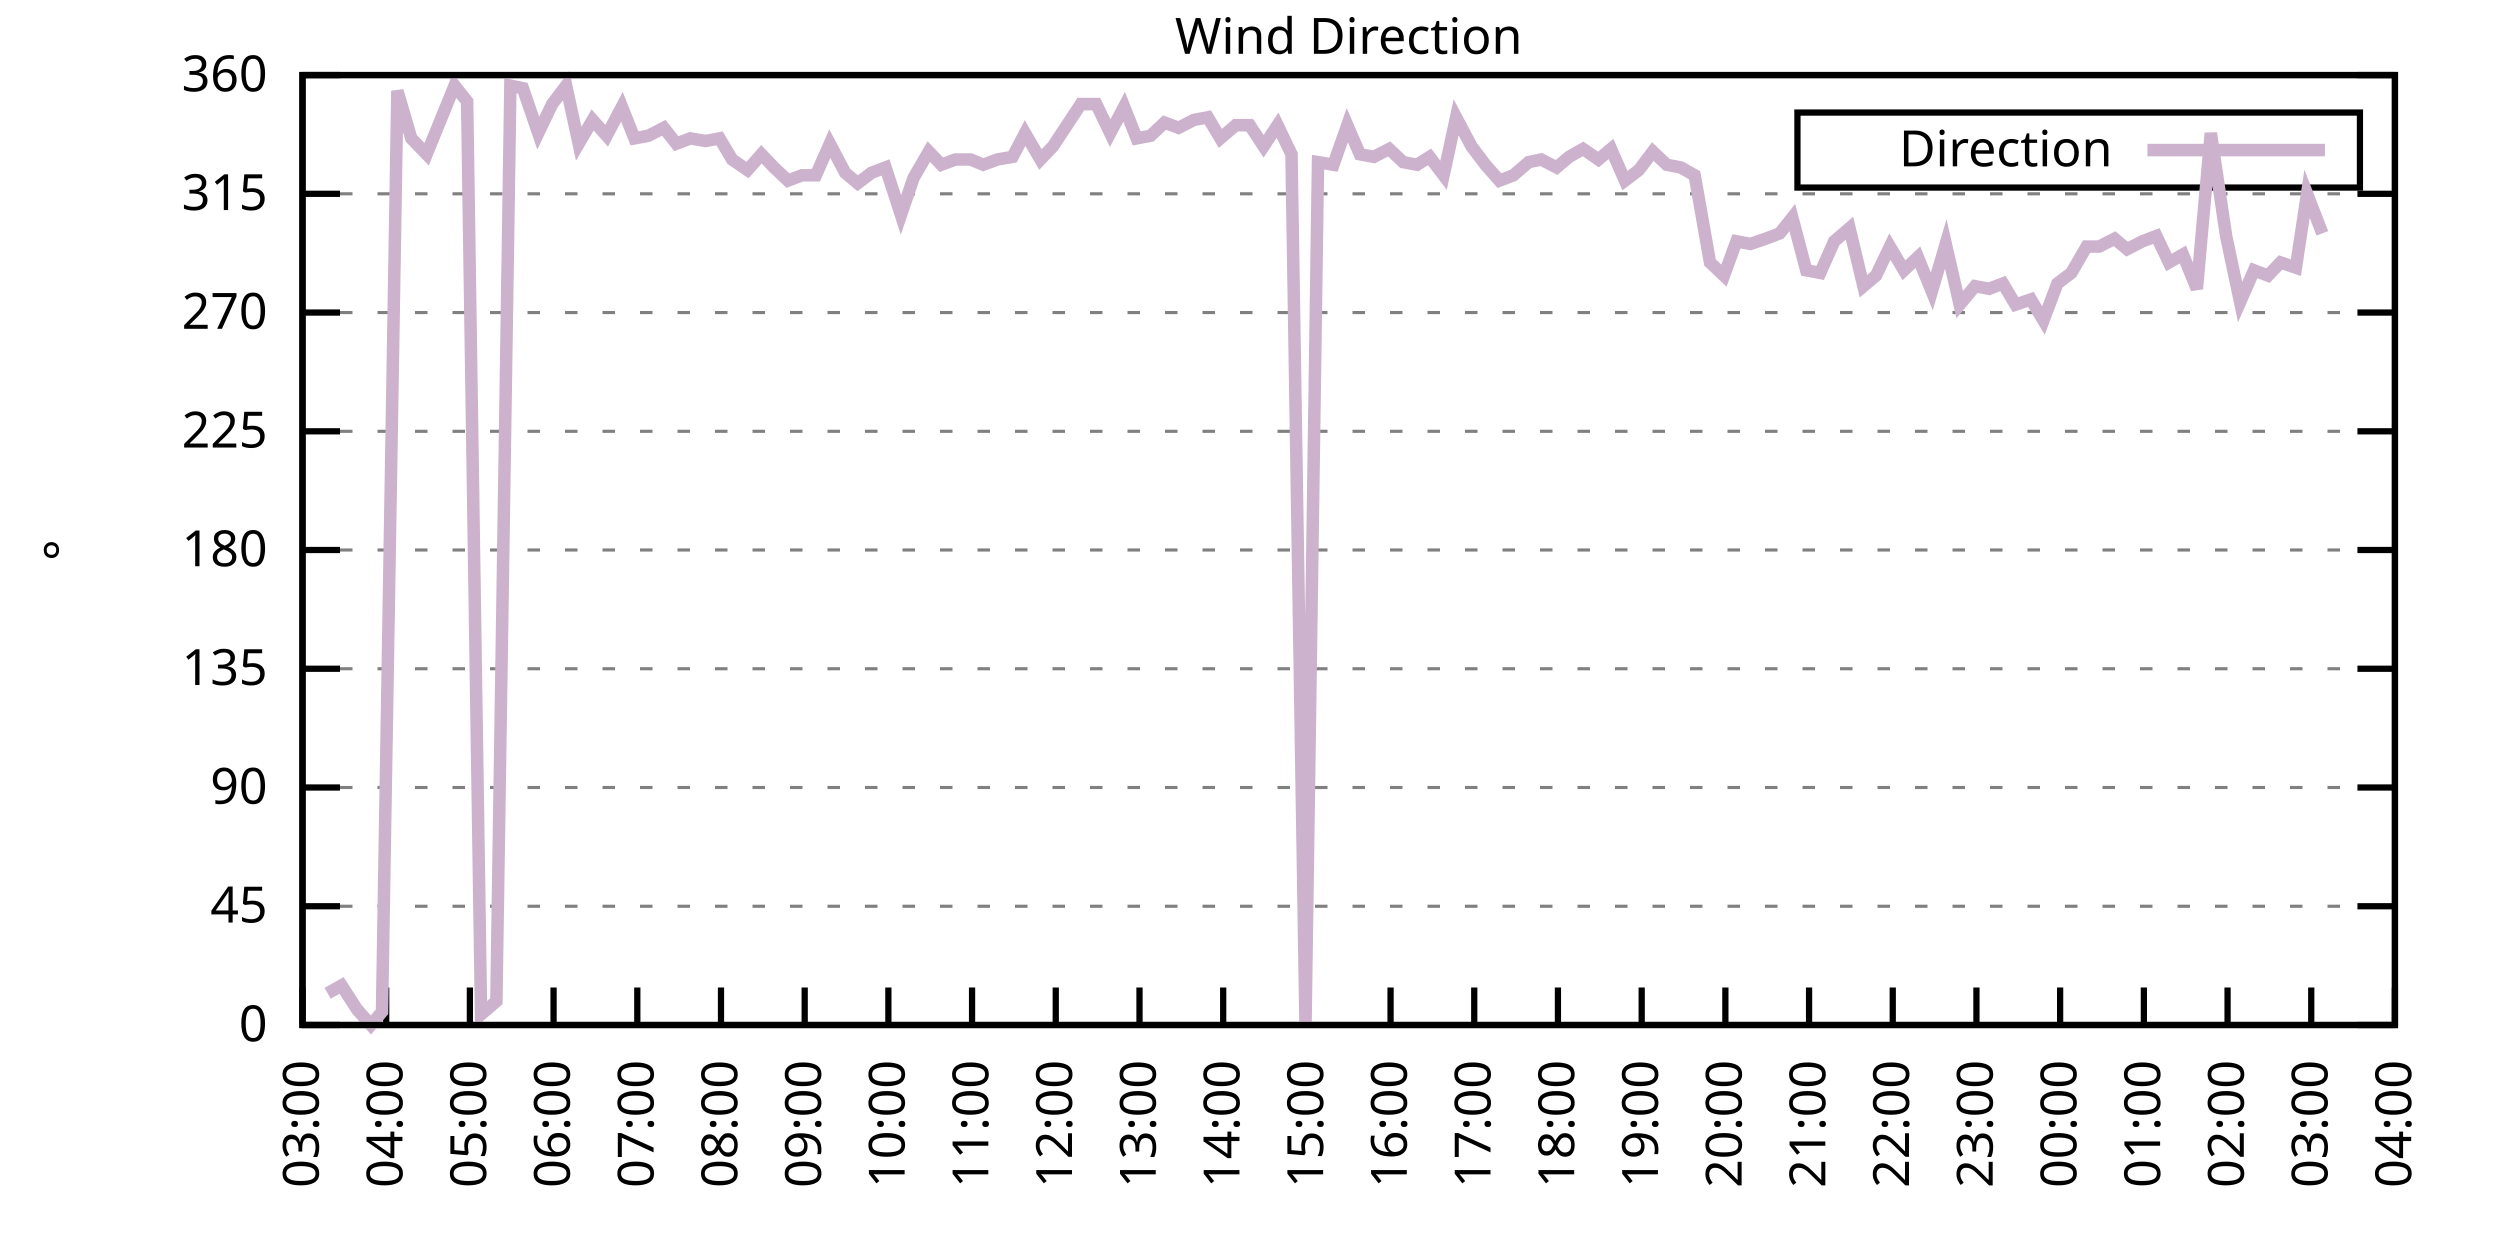
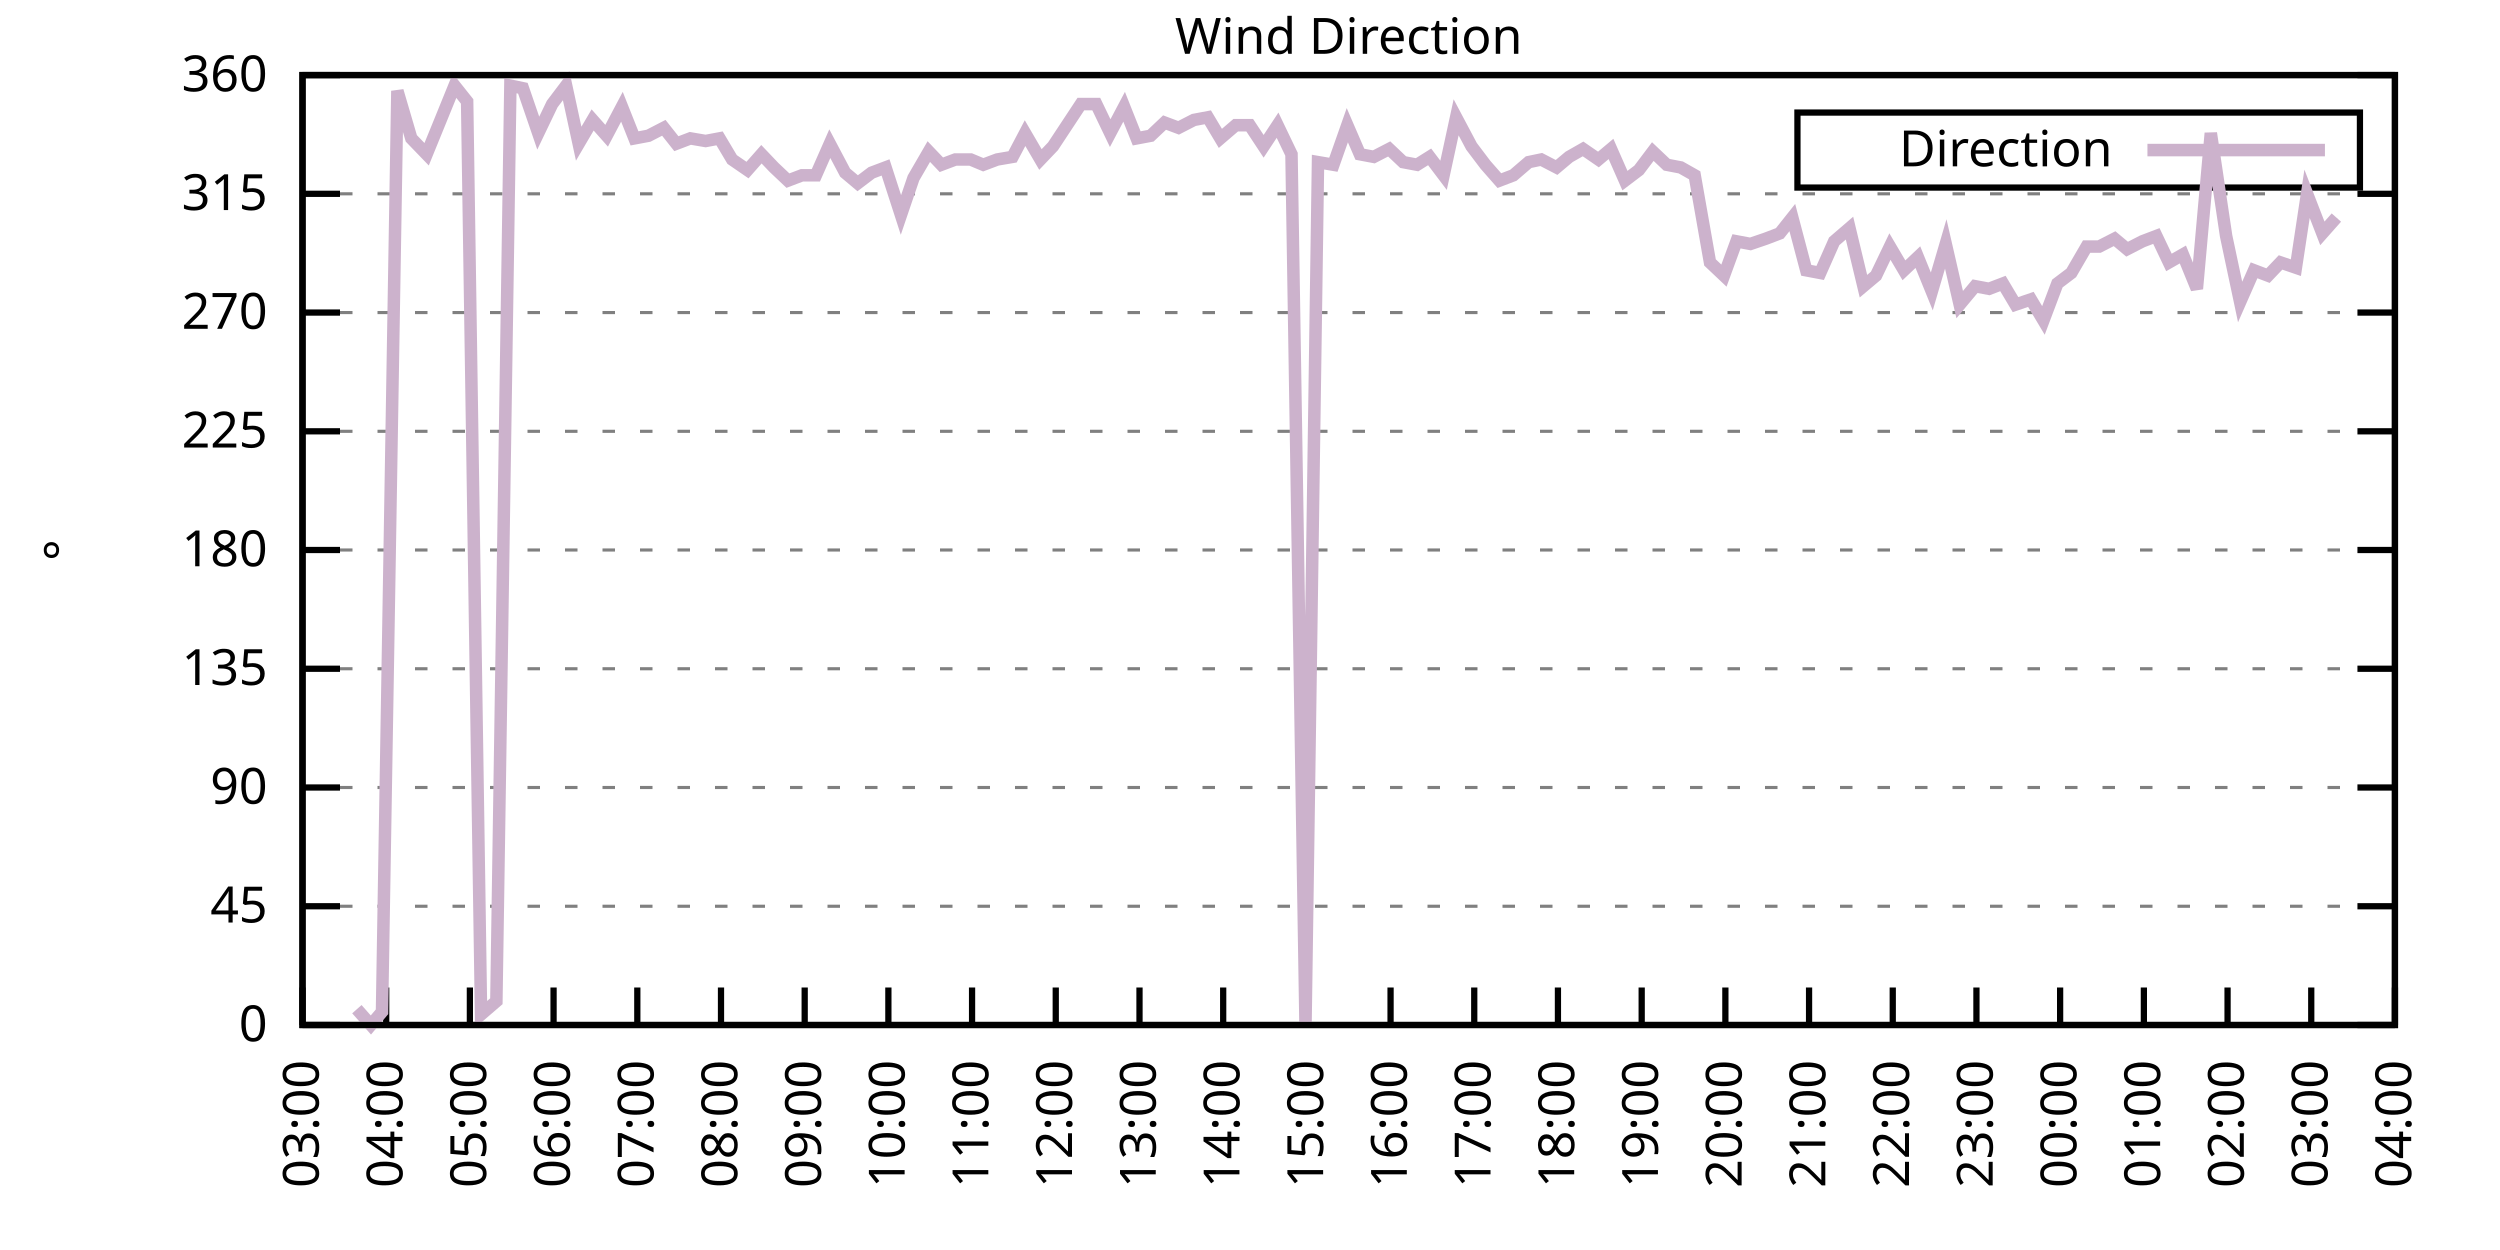
<svg xmlns="http://www.w3.org/2000/svg" xmlns:xlink="http://www.w3.org/1999/xlink" width="400" height="200" viewBox="0 0 400 200">
  <g id="gnuplot_canvas">
    <rect x="0" y="0" width="400" height="200" fill="none" />
    <defs>
      <circle id="gpDot" r="0.5" stroke-width="0.5" stroke="currentColor" />
      <path id="gpPt0" stroke-width="0.333" stroke="currentColor" d="M-1,0 h2 M0,-1 v2" />
      <path id="gpPt1" stroke-width="0.333" stroke="currentColor" d="M-1,-1 L1,1 M1,-1 L-1,1" />
      <path id="gpPt2" stroke-width="0.333" stroke="currentColor" d="M-1,0 L1,0 M0,-1 L0,1 M-1,-1 L1,1 M-1,1 L1,-1" />
      <rect id="gpPt3" stroke-width="0.333" stroke="currentColor" x="-1" y="-1" width="2" height="2" />
      <rect id="gpPt4" stroke-width="0.333" stroke="currentColor" fill="currentColor" x="-1" y="-1" width="2" height="2" />
      <circle id="gpPt5" stroke-width="0.333" stroke="currentColor" cx="0" cy="0" r="1" />
      <use xlink:href="#gpPt5" id="gpPt6" fill="currentColor" stroke="none" />
      <path id="gpPt7" stroke-width="0.333" stroke="currentColor" d="M0,-1.33 L-1.33,0.67 L1.33,0.67 z" />
      <use xlink:href="#gpPt7" id="gpPt8" fill="currentColor" stroke="none" />
      <use xlink:href="#gpPt7" id="gpPt9" stroke="currentColor" transform="rotate(180)" />
      <use xlink:href="#gpPt9" id="gpPt10" fill="currentColor" stroke="none" />
      <use xlink:href="#gpPt3" id="gpPt11" stroke="currentColor" transform="rotate(45)" />
      <use xlink:href="#gpPt11" id="gpPt12" fill="currentColor" stroke="none" />
      <path id="gpPt13" stroke-width="0.333" stroke="currentColor" d="M0,1.330 L1.265,0.411 L0.782,-1.067 L-0.782,-1.076 L-1.265,0.411 z" />
      <use xlink:href="#gpPt13" id="gpPt14" fill="currentColor" stroke="none" />
      <filter id="textbox" filterUnits="objectBoundingBox" x="0" y="0" height="1" width="1">
        <feFlood flood-color="white" flood-opacity="1" result="bgnd" />
        <feComposite in="SourceGraphic" in2="bgnd" operator="atop" />
      </filter>
      <filter id="greybox" filterUnits="objectBoundingBox" x="0" y="0" height="1" width="1">
        <feFlood flood-color="lightgrey" flood-opacity="1" result="grey" />
        <feComposite in="SourceGraphic" in2="grey" operator="atop" />
      </filter>
    </defs>
    <g fill="none" color="white" stroke="currentColor" stroke-width="1.00" stroke-linecap="butt" stroke-linejoin="miter">
</g>
    <g fill="none" color="black" stroke="currentColor" stroke-width="1.00" stroke-linecap="butt" stroke-linejoin="miter">
      <g stroke="none" shape-rendering="crispEdges">
        <polygon fill="rgb(255, 255, 255)" points="48.40,164.00 383.18,164.00 383.18,12.02 48.40,12.02 " />
      </g>
    </g>
    <g fill="none" color="black" stroke="currentColor" stroke-width="1.00" stroke-linecap="butt" stroke-linejoin="miter">
</g>
    <g fill="none" color="black" stroke="black" stroke-width="0.50" stroke-linecap="butt" stroke-linejoin="miter">
</g>
    <g fill="none" color="gray" stroke="currentColor" stroke-width="0.50" stroke-linecap="butt" stroke-linejoin="miter">
      <path stroke="gray" stroke-dasharray="2,4" class="gridline" d="M48.40,164.00 L383.19,164.00  " />
    </g>
    <g fill="none" color="gray" stroke="gray" stroke-width="1.00" stroke-linecap="butt" stroke-linejoin="miter">
</g>
    <g fill="none" color="black" stroke="currentColor" stroke-width="1.00" stroke-linecap="butt" stroke-linejoin="miter">
      <path stroke="black" d="M48.40,164.00 L54.40,164.00 M383.19,164.00 L377.19,164.00  " />
      <g transform="translate(42.80,166.60)" stroke="none" fill="black" font-family="Sans" font-size="8.00" text-anchor="end">
        <text>
          <tspan font-family="Sans"> 0</tspan>
        </text>
      </g>
    </g>
    <g fill="none" color="black" stroke="currentColor" stroke-width="1.00" stroke-linecap="butt" stroke-linejoin="miter">
</g>
    <g fill="none" color="black" stroke="black" stroke-width="0.50" stroke-linecap="butt" stroke-linejoin="miter">
</g>
    <g fill="none" color="gray" stroke="currentColor" stroke-width="0.50" stroke-linecap="butt" stroke-linejoin="miter">
      <path stroke="gray" stroke-dasharray="2,4" class="gridline" d="M48.40,145.00 L383.19,145.00  " />
    </g>
    <g fill="none" color="gray" stroke="gray" stroke-width="1.00" stroke-linecap="butt" stroke-linejoin="miter">
</g>
    <g fill="none" color="black" stroke="currentColor" stroke-width="1.00" stroke-linecap="butt" stroke-linejoin="miter">
      <path stroke="black" d="M48.40,145.00 L54.40,145.00 M383.19,145.00 L377.19,145.00  " />
      <g transform="translate(42.80,147.60)" stroke="none" fill="black" font-family="Sans" font-size="8.00" text-anchor="end">
        <text>
          <tspan font-family="Sans"> 45</tspan>
        </text>
      </g>
    </g>
    <g fill="none" color="black" stroke="currentColor" stroke-width="1.00" stroke-linecap="butt" stroke-linejoin="miter">
</g>
    <g fill="none" color="black" stroke="black" stroke-width="0.50" stroke-linecap="butt" stroke-linejoin="miter">
</g>
    <g fill="none" color="gray" stroke="currentColor" stroke-width="0.50" stroke-linecap="butt" stroke-linejoin="miter">
      <path stroke="gray" stroke-dasharray="2,4" class="gridline" d="M48.40,126.00 L383.19,126.00  " />
    </g>
    <g fill="none" color="gray" stroke="gray" stroke-width="1.00" stroke-linecap="butt" stroke-linejoin="miter">
</g>
    <g fill="none" color="black" stroke="currentColor" stroke-width="1.00" stroke-linecap="butt" stroke-linejoin="miter">
      <path stroke="black" d="M48.40,126.00 L54.40,126.00 M383.19,126.00 L377.19,126.00  " />
      <g transform="translate(42.80,128.60)" stroke="none" fill="black" font-family="Sans" font-size="8.00" text-anchor="end">
        <text>
          <tspan font-family="Sans"> 90</tspan>
        </text>
      </g>
    </g>
    <g fill="none" color="black" stroke="currentColor" stroke-width="1.00" stroke-linecap="butt" stroke-linejoin="miter">
</g>
    <g fill="none" color="black" stroke="black" stroke-width="0.50" stroke-linecap="butt" stroke-linejoin="miter">
</g>
    <g fill="none" color="gray" stroke="currentColor" stroke-width="0.50" stroke-linecap="butt" stroke-linejoin="miter">
      <path stroke="gray" stroke-dasharray="2,4" class="gridline" d="M48.40,107.00 L383.19,107.00  " />
    </g>
    <g fill="none" color="gray" stroke="gray" stroke-width="1.00" stroke-linecap="butt" stroke-linejoin="miter">
</g>
    <g fill="none" color="black" stroke="currentColor" stroke-width="1.00" stroke-linecap="butt" stroke-linejoin="miter">
      <path stroke="black" d="M48.40,107.00 L54.40,107.00 M383.19,107.00 L377.19,107.00  " />
      <g transform="translate(42.80,109.60)" stroke="none" fill="black" font-family="Sans" font-size="8.00" text-anchor="end">
        <text>
          <tspan font-family="Sans"> 135</tspan>
        </text>
      </g>
    </g>
    <g fill="none" color="black" stroke="currentColor" stroke-width="1.00" stroke-linecap="butt" stroke-linejoin="miter">
</g>
    <g fill="none" color="black" stroke="black" stroke-width="0.50" stroke-linecap="butt" stroke-linejoin="miter">
</g>
    <g fill="none" color="gray" stroke="currentColor" stroke-width="0.50" stroke-linecap="butt" stroke-linejoin="miter">
      <path stroke="gray" stroke-dasharray="2,4" class="gridline" d="M48.40,88.00 L383.19,88.00  " />
    </g>
    <g fill="none" color="gray" stroke="gray" stroke-width="1.00" stroke-linecap="butt" stroke-linejoin="miter">
</g>
    <g fill="none" color="black" stroke="currentColor" stroke-width="1.00" stroke-linecap="butt" stroke-linejoin="miter">
      <path stroke="black" d="M48.40,88.00 L54.40,88.00 M383.19,88.00 L377.19,88.00  " />
      <g transform="translate(42.80,90.60)" stroke="none" fill="black" font-family="Sans" font-size="8.00" text-anchor="end">
        <text>
          <tspan font-family="Sans"> 180</tspan>
        </text>
      </g>
    </g>
    <g fill="none" color="black" stroke="currentColor" stroke-width="1.00" stroke-linecap="butt" stroke-linejoin="miter">
</g>
    <g fill="none" color="black" stroke="black" stroke-width="0.50" stroke-linecap="butt" stroke-linejoin="miter">
</g>
    <g fill="none" color="gray" stroke="currentColor" stroke-width="0.50" stroke-linecap="butt" stroke-linejoin="miter">
      <path stroke="gray" stroke-dasharray="2,4" class="gridline" d="M48.40,69.01 L383.19,69.01  " />
    </g>
    <g fill="none" color="gray" stroke="gray" stroke-width="1.00" stroke-linecap="butt" stroke-linejoin="miter">
</g>
    <g fill="none" color="black" stroke="currentColor" stroke-width="1.00" stroke-linecap="butt" stroke-linejoin="miter">
      <path stroke="black" d="M48.40,69.01 L54.40,69.01 M383.19,69.01 L377.19,69.01  " />
      <g transform="translate(42.80,71.61)" stroke="none" fill="black" font-family="Sans" font-size="8.00" text-anchor="end">
        <text>
          <tspan font-family="Sans"> 225</tspan>
        </text>
      </g>
    </g>
    <g fill="none" color="black" stroke="currentColor" stroke-width="1.00" stroke-linecap="butt" stroke-linejoin="miter">
</g>
    <g fill="none" color="black" stroke="black" stroke-width="0.50" stroke-linecap="butt" stroke-linejoin="miter">
</g>
    <g fill="none" color="gray" stroke="currentColor" stroke-width="0.50" stroke-linecap="butt" stroke-linejoin="miter">
      <path stroke="gray" stroke-dasharray="2,4" class="gridline" d="M48.40,50.01 L383.19,50.01  " />
    </g>
    <g fill="none" color="gray" stroke="gray" stroke-width="1.00" stroke-linecap="butt" stroke-linejoin="miter">
</g>
    <g fill="none" color="black" stroke="currentColor" stroke-width="1.00" stroke-linecap="butt" stroke-linejoin="miter">
      <path stroke="black" d="M48.40,50.01 L54.40,50.01 M383.19,50.01 L377.19,50.01  " />
      <g transform="translate(42.80,52.61)" stroke="none" fill="black" font-family="Sans" font-size="8.00" text-anchor="end">
        <text>
          <tspan font-family="Sans"> 270</tspan>
        </text>
      </g>
    </g>
    <g fill="none" color="black" stroke="currentColor" stroke-width="1.00" stroke-linecap="butt" stroke-linejoin="miter">
</g>
    <g fill="none" color="black" stroke="black" stroke-width="0.50" stroke-linecap="butt" stroke-linejoin="miter">
</g>
    <g fill="none" color="gray" stroke="currentColor" stroke-width="0.50" stroke-linecap="butt" stroke-linejoin="miter">
      <path stroke="gray" stroke-dasharray="2,4" class="gridline" d="M48.40,31.01 L383.19,31.01  " />
    </g>
    <g fill="none" color="gray" stroke="gray" stroke-width="1.00" stroke-linecap="butt" stroke-linejoin="miter">
</g>
    <g fill="none" color="black" stroke="currentColor" stroke-width="1.00" stroke-linecap="butt" stroke-linejoin="miter">
      <path stroke="black" d="M48.40,31.01 L54.40,31.01 M383.19,31.01 L377.19,31.01  " />
      <g transform="translate(42.80,33.61)" stroke="none" fill="black" font-family="Sans" font-size="8.00" text-anchor="end">
        <text>
          <tspan font-family="Sans"> 315</tspan>
        </text>
      </g>
    </g>
    <g fill="none" color="black" stroke="currentColor" stroke-width="1.00" stroke-linecap="butt" stroke-linejoin="miter">
</g>
    <g fill="none" color="black" stroke="black" stroke-width="0.50" stroke-linecap="butt" stroke-linejoin="miter">
</g>
    <g fill="none" color="gray" stroke="currentColor" stroke-width="0.50" stroke-linecap="butt" stroke-linejoin="miter">
      <path stroke="gray" stroke-dasharray="2,4" class="gridline" d="M48.40,12.01 L383.19,12.01  " />
    </g>
    <g fill="none" color="gray" stroke="gray" stroke-width="1.00" stroke-linecap="butt" stroke-linejoin="miter">
</g>
    <g fill="none" color="black" stroke="currentColor" stroke-width="1.00" stroke-linecap="butt" stroke-linejoin="miter">
      <path stroke="black" d="M48.40,12.01 L54.40,12.01 M383.19,12.01 L377.19,12.01  " />
      <g transform="translate(42.80,14.61)" stroke="none" fill="black" font-family="Sans" font-size="8.00" text-anchor="end">
        <text>
          <tspan font-family="Sans"> 360</tspan>
        </text>
      </g>
    </g>
    <g fill="none" color="black" stroke="currentColor" stroke-width="1.00" stroke-linecap="butt" stroke-linejoin="miter">
      <path stroke="black" d="M48.40,164.00 L48.40,158.00  " />
      <g transform="translate(51.00,169.60) rotate(270.00)" stroke="none" fill="black" font-family="Sans" font-size="8.00" text-anchor="end">
        <text>
          <tspan font-family="Sans">03:00</tspan>
        </text>
      </g>
    </g>
    <g fill="none" color="black" stroke="currentColor" stroke-width="1.00" stroke-linecap="butt" stroke-linejoin="miter">
      <path stroke="black" d="M61.79,164.00 L61.79,158.00  " />
      <g transform="translate(64.39,169.60) rotate(270.00)" stroke="none" fill="black" font-family="Sans" font-size="8.00" text-anchor="end">
        <text>
          <tspan font-family="Sans">04:00</tspan>
        </text>
      </g>
    </g>
    <g fill="none" color="black" stroke="currentColor" stroke-width="1.00" stroke-linecap="butt" stroke-linejoin="miter">
      <path stroke="black" d="M75.18,164.00 L75.18,158.00  " />
      <g transform="translate(77.78,169.60) rotate(270.00)" stroke="none" fill="black" font-family="Sans" font-size="8.00" text-anchor="end">
        <text>
          <tspan font-family="Sans">05:00</tspan>
        </text>
      </g>
    </g>
    <g fill="none" color="black" stroke="currentColor" stroke-width="1.00" stroke-linecap="butt" stroke-linejoin="miter">
      <path stroke="black" d="M88.57,164.00 L88.57,158.00  " />
      <g transform="translate(91.17,169.60) rotate(270.00)" stroke="none" fill="black" font-family="Sans" font-size="8.00" text-anchor="end">
        <text>
          <tspan font-family="Sans">06:00</tspan>
        </text>
      </g>
    </g>
    <g fill="none" color="black" stroke="currentColor" stroke-width="1.00" stroke-linecap="butt" stroke-linejoin="miter">
      <path stroke="black" d="M101.97,164.00 L101.97,158.00  " />
      <g transform="translate(104.57,169.60) rotate(270.00)" stroke="none" fill="black" font-family="Sans" font-size="8.00" text-anchor="end">
        <text>
          <tspan font-family="Sans">07:00</tspan>
        </text>
      </g>
    </g>
    <g fill="none" color="black" stroke="currentColor" stroke-width="1.00" stroke-linecap="butt" stroke-linejoin="miter">
      <path stroke="black" d="M115.36,164.00 L115.36,158.00  " />
      <g transform="translate(117.96,169.60) rotate(270.00)" stroke="none" fill="black" font-family="Sans" font-size="8.00" text-anchor="end">
        <text>
          <tspan font-family="Sans">08:00</tspan>
        </text>
      </g>
    </g>
    <g fill="none" color="black" stroke="currentColor" stroke-width="1.00" stroke-linecap="butt" stroke-linejoin="miter">
      <path stroke="black" d="M128.75,164.00 L128.75,158.00  " />
      <g transform="translate(131.35,169.60) rotate(270.00)" stroke="none" fill="black" font-family="Sans" font-size="8.00" text-anchor="end">
        <text>
          <tspan font-family="Sans">09:00</tspan>
        </text>
      </g>
    </g>
    <g fill="none" color="black" stroke="currentColor" stroke-width="1.00" stroke-linecap="butt" stroke-linejoin="miter">
      <path stroke="black" d="M142.14,164.00 L142.14,158.00  " />
      <g transform="translate(144.74,169.60) rotate(270.00)" stroke="none" fill="black" font-family="Sans" font-size="8.00" text-anchor="end">
        <text>
          <tspan font-family="Sans">10:00</tspan>
        </text>
      </g>
    </g>
    <g fill="none" color="black" stroke="currentColor" stroke-width="1.00" stroke-linecap="butt" stroke-linejoin="miter">
      <path stroke="black" d="M155.53,164.00 L155.53,158.00  " />
      <g transform="translate(158.13,169.60) rotate(270.00)" stroke="none" fill="black" font-family="Sans" font-size="8.00" text-anchor="end">
        <text>
          <tspan font-family="Sans">11:00</tspan>
        </text>
      </g>
    </g>
    <g fill="none" color="black" stroke="currentColor" stroke-width="1.00" stroke-linecap="butt" stroke-linejoin="miter">
      <path stroke="black" d="M168.92,164.00 L168.92,158.00  " />
      <g transform="translate(171.52,169.60) rotate(270.00)" stroke="none" fill="black" font-family="Sans" font-size="8.00" text-anchor="end">
        <text>
          <tspan font-family="Sans">12:00</tspan>
        </text>
      </g>
    </g>
    <g fill="none" color="black" stroke="currentColor" stroke-width="1.00" stroke-linecap="butt" stroke-linejoin="miter">
      <path stroke="black" d="M182.32,164.00 L182.32,158.00  " />
      <g transform="translate(184.92,169.60) rotate(270.00)" stroke="none" fill="black" font-family="Sans" font-size="8.00" text-anchor="end">
        <text>
          <tspan font-family="Sans">13:00</tspan>
        </text>
      </g>
    </g>
    <g fill="none" color="black" stroke="currentColor" stroke-width="1.00" stroke-linecap="butt" stroke-linejoin="miter">
      <path stroke="black" d="M195.71,164.00 L195.71,158.00  " />
      <g transform="translate(198.31,169.60) rotate(270.00)" stroke="none" fill="black" font-family="Sans" font-size="8.00" text-anchor="end">
        <text>
          <tspan font-family="Sans">14:00</tspan>
        </text>
      </g>
    </g>
    <g fill="none" color="black" stroke="currentColor" stroke-width="1.00" stroke-linecap="butt" stroke-linejoin="miter">
      <path stroke="black" d="M209.10,164.00 L209.10,158.00  " />
      <g transform="translate(211.70,169.60) rotate(270.00)" stroke="none" fill="black" font-family="Sans" font-size="8.00" text-anchor="end">
        <text>
          <tspan font-family="Sans">15:00</tspan>
        </text>
      </g>
    </g>
    <g fill="none" color="black" stroke="currentColor" stroke-width="1.00" stroke-linecap="butt" stroke-linejoin="miter">
      <path stroke="black" d="M222.49,164.00 L222.49,158.00  " />
      <g transform="translate(225.09,169.60) rotate(270.00)" stroke="none" fill="black" font-family="Sans" font-size="8.00" text-anchor="end">
        <text>
          <tspan font-family="Sans">16:00</tspan>
        </text>
      </g>
    </g>
    <g fill="none" color="black" stroke="currentColor" stroke-width="1.00" stroke-linecap="butt" stroke-linejoin="miter">
      <path stroke="black" d="M235.88,164.00 L235.88,158.00  " />
      <g transform="translate(238.48,169.60) rotate(270.00)" stroke="none" fill="black" font-family="Sans" font-size="8.00" text-anchor="end">
        <text>
          <tspan font-family="Sans">17:00</tspan>
        </text>
      </g>
    </g>
    <g fill="none" color="black" stroke="currentColor" stroke-width="1.00" stroke-linecap="butt" stroke-linejoin="miter">
      <path stroke="black" d="M249.27,164.00 L249.27,158.00  " />
      <g transform="translate(251.87,169.60) rotate(270.00)" stroke="none" fill="black" font-family="Sans" font-size="8.00" text-anchor="end">
        <text>
          <tspan font-family="Sans">18:00</tspan>
        </text>
      </g>
    </g>
    <g fill="none" color="black" stroke="currentColor" stroke-width="1.00" stroke-linecap="butt" stroke-linejoin="miter">
      <path stroke="black" d="M262.67,164.00 L262.67,158.00  " />
      <g transform="translate(265.27,169.60) rotate(270.00)" stroke="none" fill="black" font-family="Sans" font-size="8.00" text-anchor="end">
        <text>
          <tspan font-family="Sans">19:00</tspan>
        </text>
      </g>
    </g>
    <g fill="none" color="black" stroke="currentColor" stroke-width="1.00" stroke-linecap="butt" stroke-linejoin="miter">
      <path stroke="black" d="M276.06,164.00 L276.06,158.00  " />
      <g transform="translate(278.66,169.60) rotate(270.00)" stroke="none" fill="black" font-family="Sans" font-size="8.00" text-anchor="end">
        <text>
          <tspan font-family="Sans">20:00</tspan>
        </text>
      </g>
    </g>
    <g fill="none" color="black" stroke="currentColor" stroke-width="1.00" stroke-linecap="butt" stroke-linejoin="miter">
      <path stroke="black" d="M289.45,164.00 L289.45,158.00  " />
      <g transform="translate(292.05,169.60) rotate(270.00)" stroke="none" fill="black" font-family="Sans" font-size="8.00" text-anchor="end">
        <text>
          <tspan font-family="Sans">21:00</tspan>
        </text>
      </g>
    </g>
    <g fill="none" color="black" stroke="currentColor" stroke-width="1.00" stroke-linecap="butt" stroke-linejoin="miter">
      <path stroke="black" d="M302.84,164.00 L302.84,158.00  " />
      <g transform="translate(305.44,169.60) rotate(270.00)" stroke="none" fill="black" font-family="Sans" font-size="8.00" text-anchor="end">
        <text>
          <tspan font-family="Sans">22:00</tspan>
        </text>
      </g>
    </g>
    <g fill="none" color="black" stroke="currentColor" stroke-width="1.00" stroke-linecap="butt" stroke-linejoin="miter">
      <path stroke="black" d="M316.23,164.00 L316.23,158.00  " />
      <g transform="translate(318.83,169.60) rotate(270.00)" stroke="none" fill="black" font-family="Sans" font-size="8.00" text-anchor="end">
        <text>
          <tspan font-family="Sans">23:00</tspan>
        </text>
      </g>
    </g>
    <g fill="none" color="black" stroke="currentColor" stroke-width="1.00" stroke-linecap="butt" stroke-linejoin="miter">
      <path stroke="black" d="M329.62,164.00 L329.62,158.00  " />
      <g transform="translate(332.22,169.60) rotate(270.00)" stroke="none" fill="black" font-family="Sans" font-size="8.00" text-anchor="end">
        <text>
          <tspan font-family="Sans">00:00</tspan>
        </text>
      </g>
    </g>
    <g fill="none" color="black" stroke="currentColor" stroke-width="1.00" stroke-linecap="butt" stroke-linejoin="miter">
      <path stroke="black" d="M343.02,164.00 L343.02,158.00  " />
      <g transform="translate(345.62,169.60) rotate(270.00)" stroke="none" fill="black" font-family="Sans" font-size="8.00" text-anchor="end">
        <text>
          <tspan font-family="Sans">01:00</tspan>
        </text>
      </g>
    </g>
    <g fill="none" color="black" stroke="currentColor" stroke-width="1.00" stroke-linecap="butt" stroke-linejoin="miter">
      <path stroke="black" d="M356.41,164.00 L356.41,158.00  " />
      <g transform="translate(359.01,169.60) rotate(270.00)" stroke="none" fill="black" font-family="Sans" font-size="8.00" text-anchor="end">
        <text>
          <tspan font-family="Sans">02:00</tspan>
        </text>
      </g>
    </g>
    <g fill="none" color="black" stroke="currentColor" stroke-width="1.00" stroke-linecap="butt" stroke-linejoin="miter">
      <path stroke="black" d="M369.80,164.00 L369.80,158.00  " />
      <g transform="translate(372.40,169.60) rotate(270.00)" stroke="none" fill="black" font-family="Sans" font-size="8.00" text-anchor="end">
        <text>
          <tspan font-family="Sans">03:00</tspan>
        </text>
      </g>
    </g>
    <g fill="none" color="black" stroke="currentColor" stroke-width="1.00" stroke-linecap="butt" stroke-linejoin="miter">
      <path stroke="black" d="M383.19,164.00 L383.19,158.00  " />
      <g transform="translate(385.79,169.60) rotate(270.00)" stroke="none" fill="black" font-family="Sans" font-size="8.00" text-anchor="end">
        <text>
          <tspan font-family="Sans">04:00</tspan>
        </text>
      </g>
    </g>
    <g fill="none" color="black" stroke="currentColor" stroke-width="1.00" stroke-linecap="butt" stroke-linejoin="miter">
</g>
    <g fill="none" color="black" stroke="currentColor" stroke-width="1.00" stroke-linecap="butt" stroke-linejoin="miter">
      <path stroke="black" d="M48.40,12.01 L48.40,164.00 L383.19,164.00 L383.19,12.01 L48.40,12.01 Z  " />
    </g>
    <g fill="none" color="black" stroke="currentColor" stroke-width="1.00" stroke-linecap="butt" stroke-linejoin="miter">
</g>
    <g fill="none" color="black" stroke="currentColor" stroke-width="1.00" stroke-linecap="butt" stroke-linejoin="miter">
      <path stroke="black" d="M287.59,30.01 L287.59,18.01 L377.59,18.01 L377.59,30.01 L287.59,30.01 Z  " />
    </g>
    <g id="Wind_direction_plot_1">
      <g fill="none" color="white" stroke="black" stroke-width="2.00" stroke-linecap="butt" stroke-linejoin="miter">
</g>
      <g fill="none" color="black" stroke="currentColor" stroke-width="2.00" stroke-linecap="butt" stroke-linejoin="miter">
        <g transform="translate(337.99,26.61)" stroke="none" fill="black" font-family="Sans" font-size="8.00" text-anchor="end">
          <text>
            <tspan font-family="Sans">Direction</tspan>
          </text>
        </g>
      </g>
      <g fill="none" color="black" stroke="currentColor" stroke-width="2.00" stroke-linecap="butt" stroke-linejoin="miter">
-         <path stroke="rgb(204, 178, 204)" d="M343.59,24.01 L371.99,24.01 M52.42,158.93 L54.65,157.67 L57.10,161.47 L59.34,164.00 L61.12,161.89 L63.58,14.54   L65.81,22.14 L68.26,24.68 L70.50,19.19 L72.73,13.70 L74.74,16.23 L76.97,162.31 L79.42,160.20 L81.66,13.70   L83.66,14.12 L86.12,21.30 L88.35,16.65 L90.58,13.70 L92.59,22.99 L94.82,19.19 L97.06,21.72 L99.51,17.08   L101.52,22.14 L103.75,21.72 L106.21,20.45 L108.22,22.99 L110.45,22.14 L112.90,22.56 L115.13,22.14 L117.14,25.52   L119.60,27.21 L121.83,24.68 L123.84,26.79 L126.07,28.90 L128.30,28.05 L130.54,28.05 L132.77,22.99 L135.22,27.63   L137.23,29.32 L139.46,27.63 L141.69,26.79 L144.15,34.39 L146.16,28.48 L148.61,24.25 L150.62,26.36 L152.85,25.52   L155.31,25.52 L157.32,26.36 L159.55,25.52 L162.01,25.10 L164.01,21.30 L166.47,25.52 L168.48,23.41 L170.71,20.03   L172.94,16.65 L175.40,16.65 L177.63,21.30 L179.86,17.08 L181.87,22.14 L184.10,21.72 L186.33,19.61 L188.57,20.45   L191.02,19.19 L193.25,18.77 L195.26,22.14 L197.72,20.03 L199.95,20.03 L202.18,23.41 L204.41,20.03 L206.64,24.68   L208.88,164.00 L210.88,25.94 L213.34,26.36 L215.57,20.03 L217.58,24.68 L219.81,25.10 L222.27,23.83 L224.50,25.94   L226.73,26.36 L228.74,25.10 L230.97,28.05 L232.98,18.77 L235.44,23.41 L237.67,26.36 L239.90,28.90 L242.13,28.05   L244.59,25.94 L246.60,25.52 L249.05,26.79 L251.06,25.10 L253.29,23.83 L255.75,25.52 L257.76,23.83 L259.99,28.90   L262.22,27.21 L264.45,24.25 L266.68,26.36 L268.92,26.79 L271.15,28.05 L273.60,41.99 L275.83,44.10 L277.84,38.61   L280.07,39.03 L282.53,38.19 L284.76,37.34 L286.77,34.81 L289.00,43.25 L291.23,43.67 L293.47,38.61 L295.92,36.50   L298.15,45.79 L300.16,44.10 L302.39,39.45 L304.63,43.25 L306.86,41.14 L309.09,46.63 L311.32,39.03 L313.55,48.74   L316.01,45.79 L318.24,46.21 L320.47,45.36 L322.48,48.74 L324.94,47.90 L326.95,51.27 L329.18,45.36 L331.41,43.67   L333.86,39.45 L335.87,39.45 L338.33,38.19 L340.34,39.87 L342.79,38.61 L345.02,37.76 L347.03,41.99 L349.26,40.72   L351.50,46.21 L353.73,21.30 L356.18,37.76 L358.42,48.32 L360.65,43.25 L362.88,44.10 L364.89,41.99 L367.34,42.83   L369.13,31.01 L371.58,37.34  " />
+         <path stroke="rgb(204, 178, 204)" d="M343.59,24.01 L371.99,24.01 M57.10,161.47 L59.34,164.00 L61.12,161.89 L63.58,14.54 L65.81,22.14 L68.26,24.68   L70.50,19.19 L72.73,13.70 L74.74,16.23 L76.97,162.31 L79.42,160.20 L81.66,13.70 L83.66,14.12 L86.12,21.30   L88.35,16.65 L90.58,13.70 L92.59,22.99 L94.82,19.19 L97.06,21.72 L99.51,17.08 L101.52,22.14 L103.75,21.72   L106.21,20.45 L108.22,22.99 L110.45,22.14 L112.90,22.56 L115.13,22.14 L117.14,25.52 L119.60,27.21 L121.83,24.68   L123.84,26.79 L126.07,28.90 L128.30,28.05 L130.54,28.05 L132.77,22.99 L135.22,27.63 L137.23,29.32 L139.46,27.63   L141.69,26.79 L144.15,34.39 L146.16,28.48 L148.61,24.25 L150.62,26.36 L152.85,25.52 L155.31,25.52 L157.32,26.36   L159.55,25.52 L162.01,25.10 L164.01,21.30 L166.47,25.52 L168.48,23.41 L170.71,20.03 L172.94,16.65 L175.40,16.65   L177.63,21.30 L179.86,17.08 L181.87,22.14 L184.10,21.72 L186.33,19.61 L188.57,20.45 L191.02,19.19 L193.25,18.77   L195.26,22.14 L197.72,20.03 L199.95,20.03 L202.18,23.41 L204.41,20.03 L206.64,24.68 L208.88,164.00 L210.88,25.94   L213.34,26.36 L215.57,20.03 L217.58,24.68 L219.81,25.10 L222.27,23.83 L224.50,25.94 L226.73,26.36 L228.74,25.10   L230.97,28.05 L232.98,18.77 L235.44,23.41 L237.67,26.36 L239.90,28.90 L242.13,28.05 L244.59,25.94 L246.60,25.52   L249.05,26.79 L251.06,25.10 L253.29,23.83 L255.75,25.52 L257.76,23.83 L259.99,28.90 L262.22,27.21 L264.45,24.25   L266.68,26.36 L268.92,26.79 L271.15,28.05 L273.60,41.99 L275.83,44.10 L277.84,38.61 L280.07,39.03 L282.53,38.19   L284.76,37.34 L286.77,34.81 L289.00,43.25 L291.23,43.67 L293.47,38.61 L295.92,36.50 L298.15,45.79 L300.16,44.10   L302.39,39.45 L304.63,43.25 L306.86,41.14 L309.09,46.63 L311.32,39.03 L313.55,48.74 L316.01,45.79 L318.24,46.21   L320.47,45.36 L322.48,48.74 L324.94,47.90 L326.95,51.27 L329.18,45.36 L331.41,43.67 L333.86,39.45 L335.87,39.45   L338.33,38.19 L340.34,39.87 L342.79,38.61 L345.02,37.76 L347.03,41.99 L349.26,40.72 L351.50,46.21 L353.73,21.30   L356.18,37.76 L358.42,48.32 L360.65,43.25 L362.88,44.10 L364.89,41.99 L367.34,42.83 L369.13,31.01 L371.58,37.34   L373.82,34.81  " />
      </g>
    </g>
    <g fill="none" color="black" stroke="currentColor" stroke-width="2.00" stroke-linecap="butt" stroke-linejoin="miter">
</g>
    <g fill="none" color="black" stroke="black" stroke-width="1.00" stroke-linecap="butt" stroke-linejoin="miter">
</g>
    <g fill="none" color="black" stroke="currentColor" stroke-width="1.00" stroke-linecap="butt" stroke-linejoin="miter">
      <path stroke="black" d="M48.40,12.01 L48.40,164.00 L383.19,164.00 L383.19,12.01 L48.40,12.01 Z  " />
      <g transform="translate(12.80,88.01) rotate(270.00)" stroke="none" fill="black" font-family="Sans" font-size="8.00" text-anchor="middle">
        <text>
          <tspan font-family="Sans">°</tspan>
        </text>
      </g>
    </g>
    <g fill="none" color="black" stroke="currentColor" stroke-width="1.00" stroke-linecap="butt" stroke-linejoin="miter">
</g>
    <g fill="none" color="black" stroke="currentColor" stroke-width="1.00" stroke-linecap="butt" stroke-linejoin="miter">
      <g transform="translate(215.79,8.61)" stroke="none" fill="black" font-family="Sans" font-size="8.00" text-anchor="middle">
        <text>
          <tspan font-family="Sans">Wind Direction</tspan>
        </text>
      </g>
    </g>
    <g fill="none" color="black" stroke="currentColor" stroke-width="1.00" stroke-linecap="butt" stroke-linejoin="miter">
</g>
  </g>
</svg>
